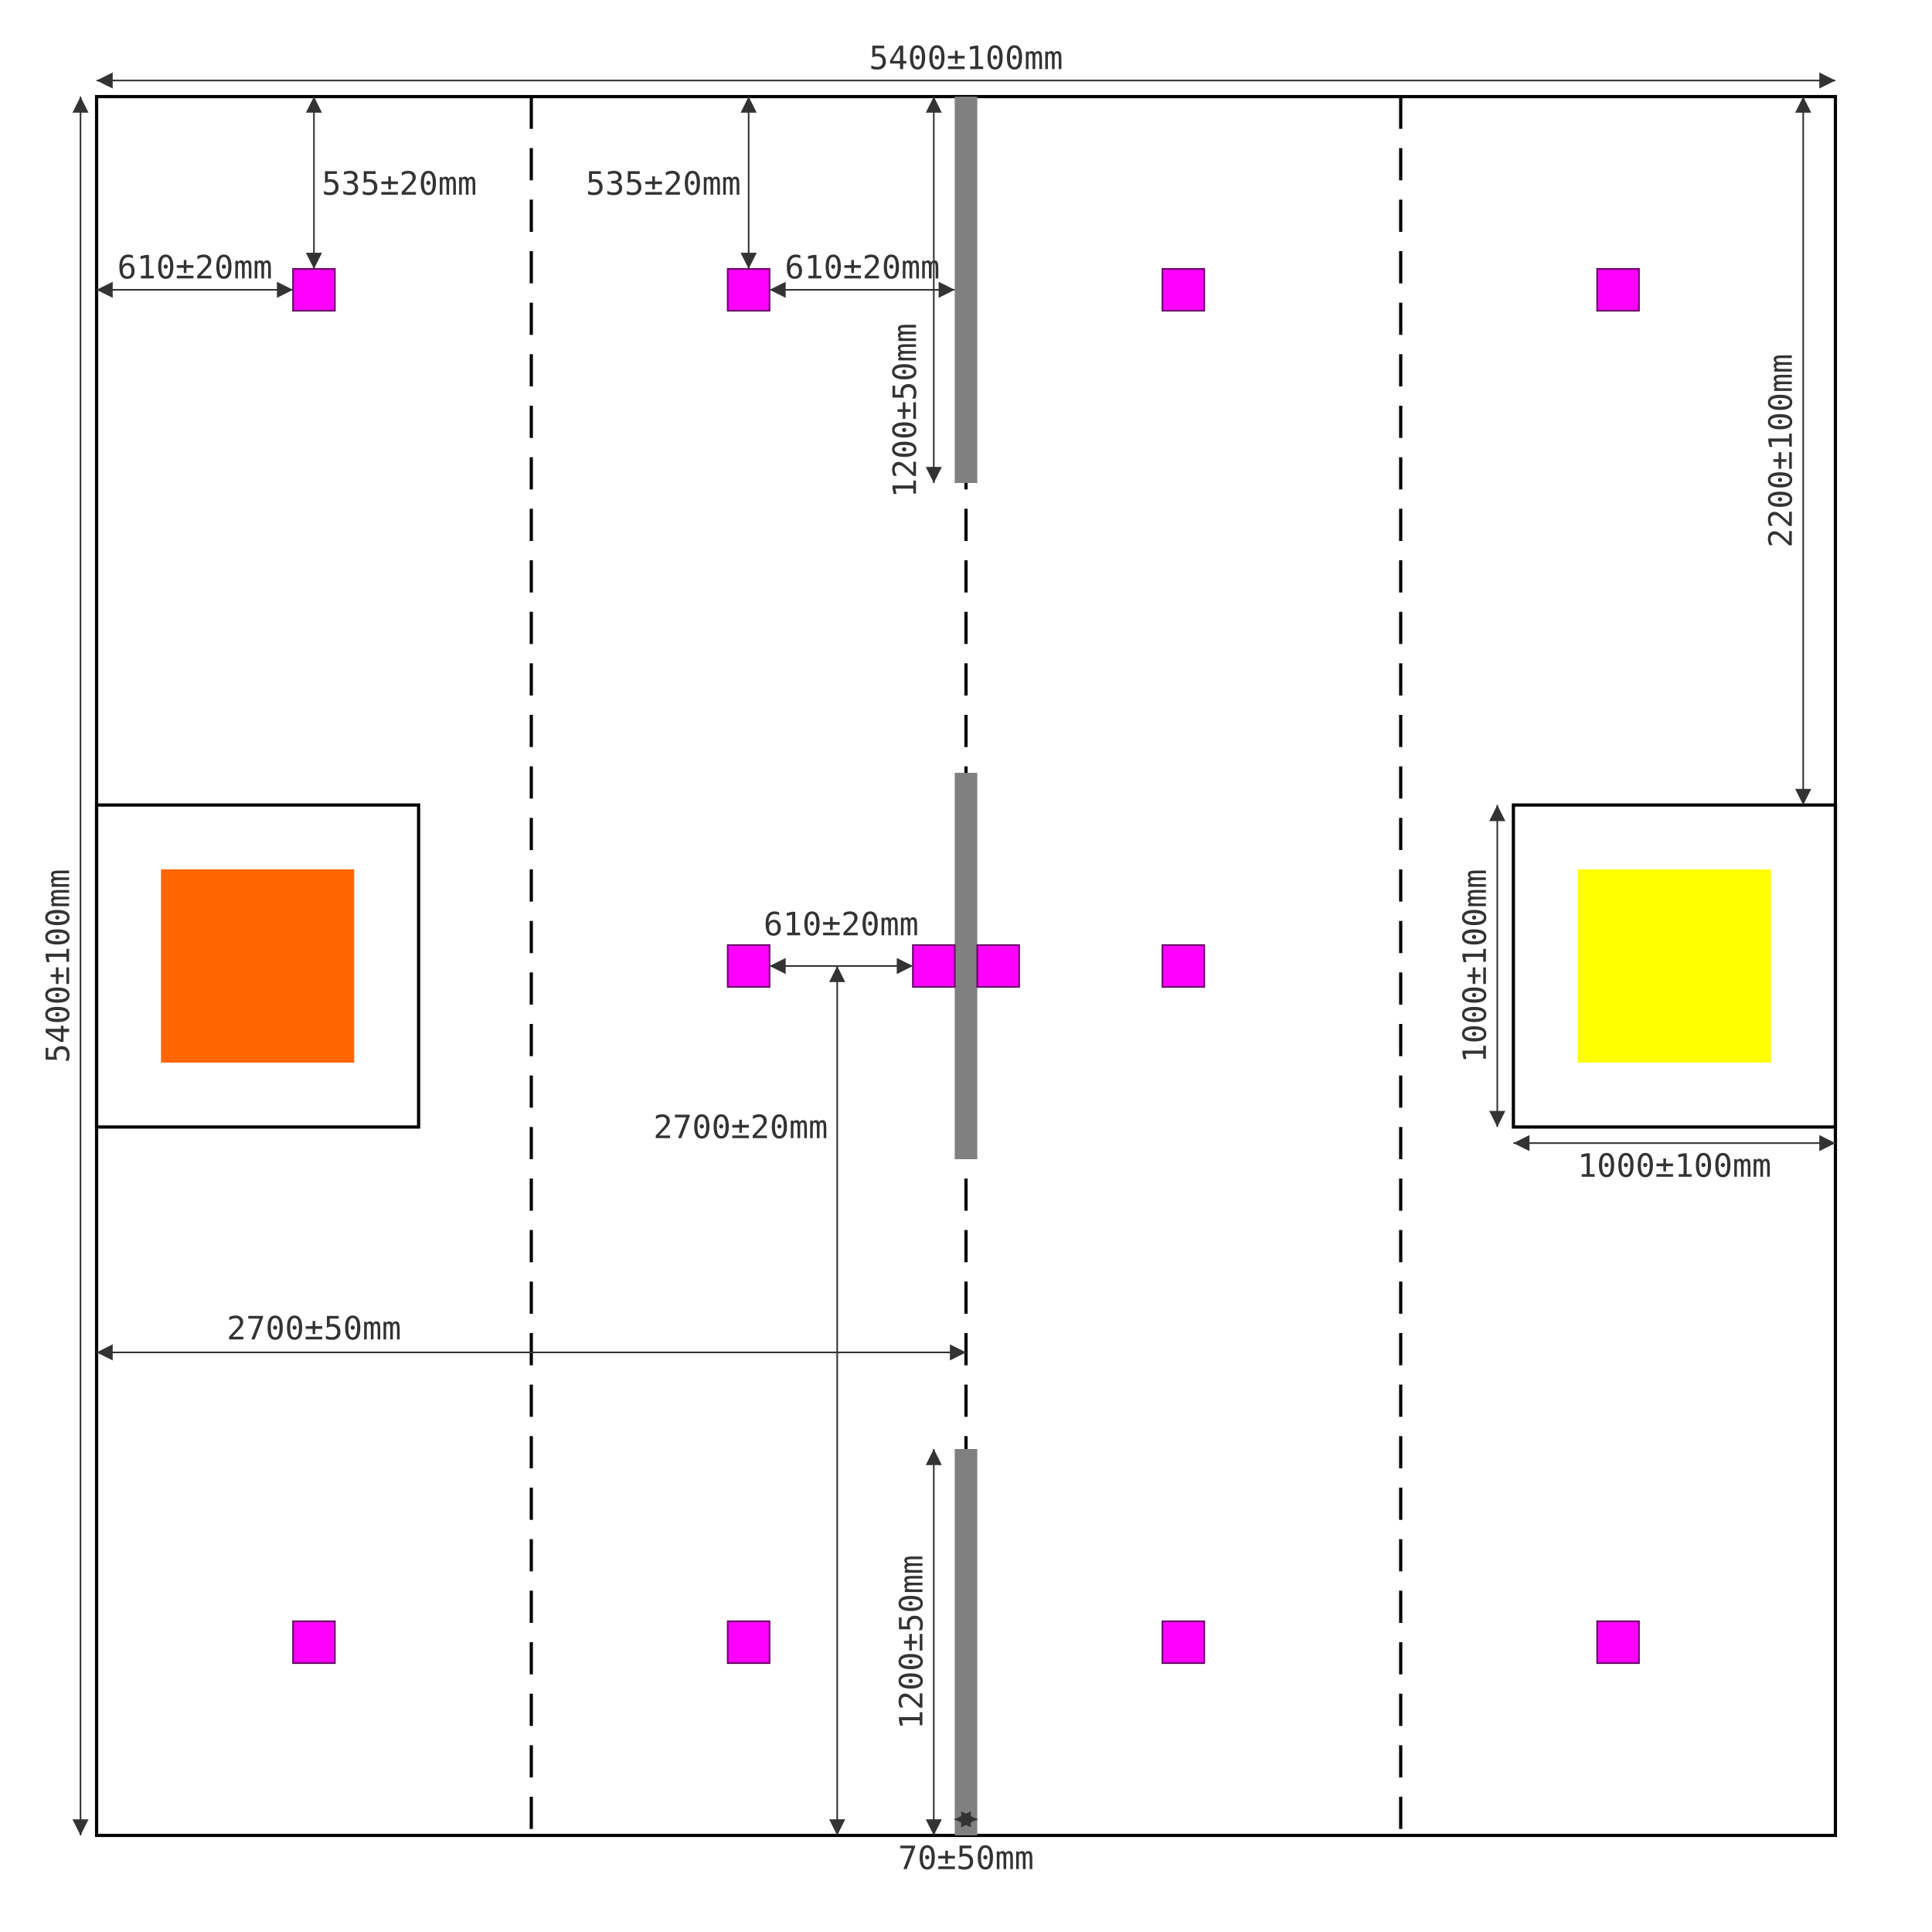
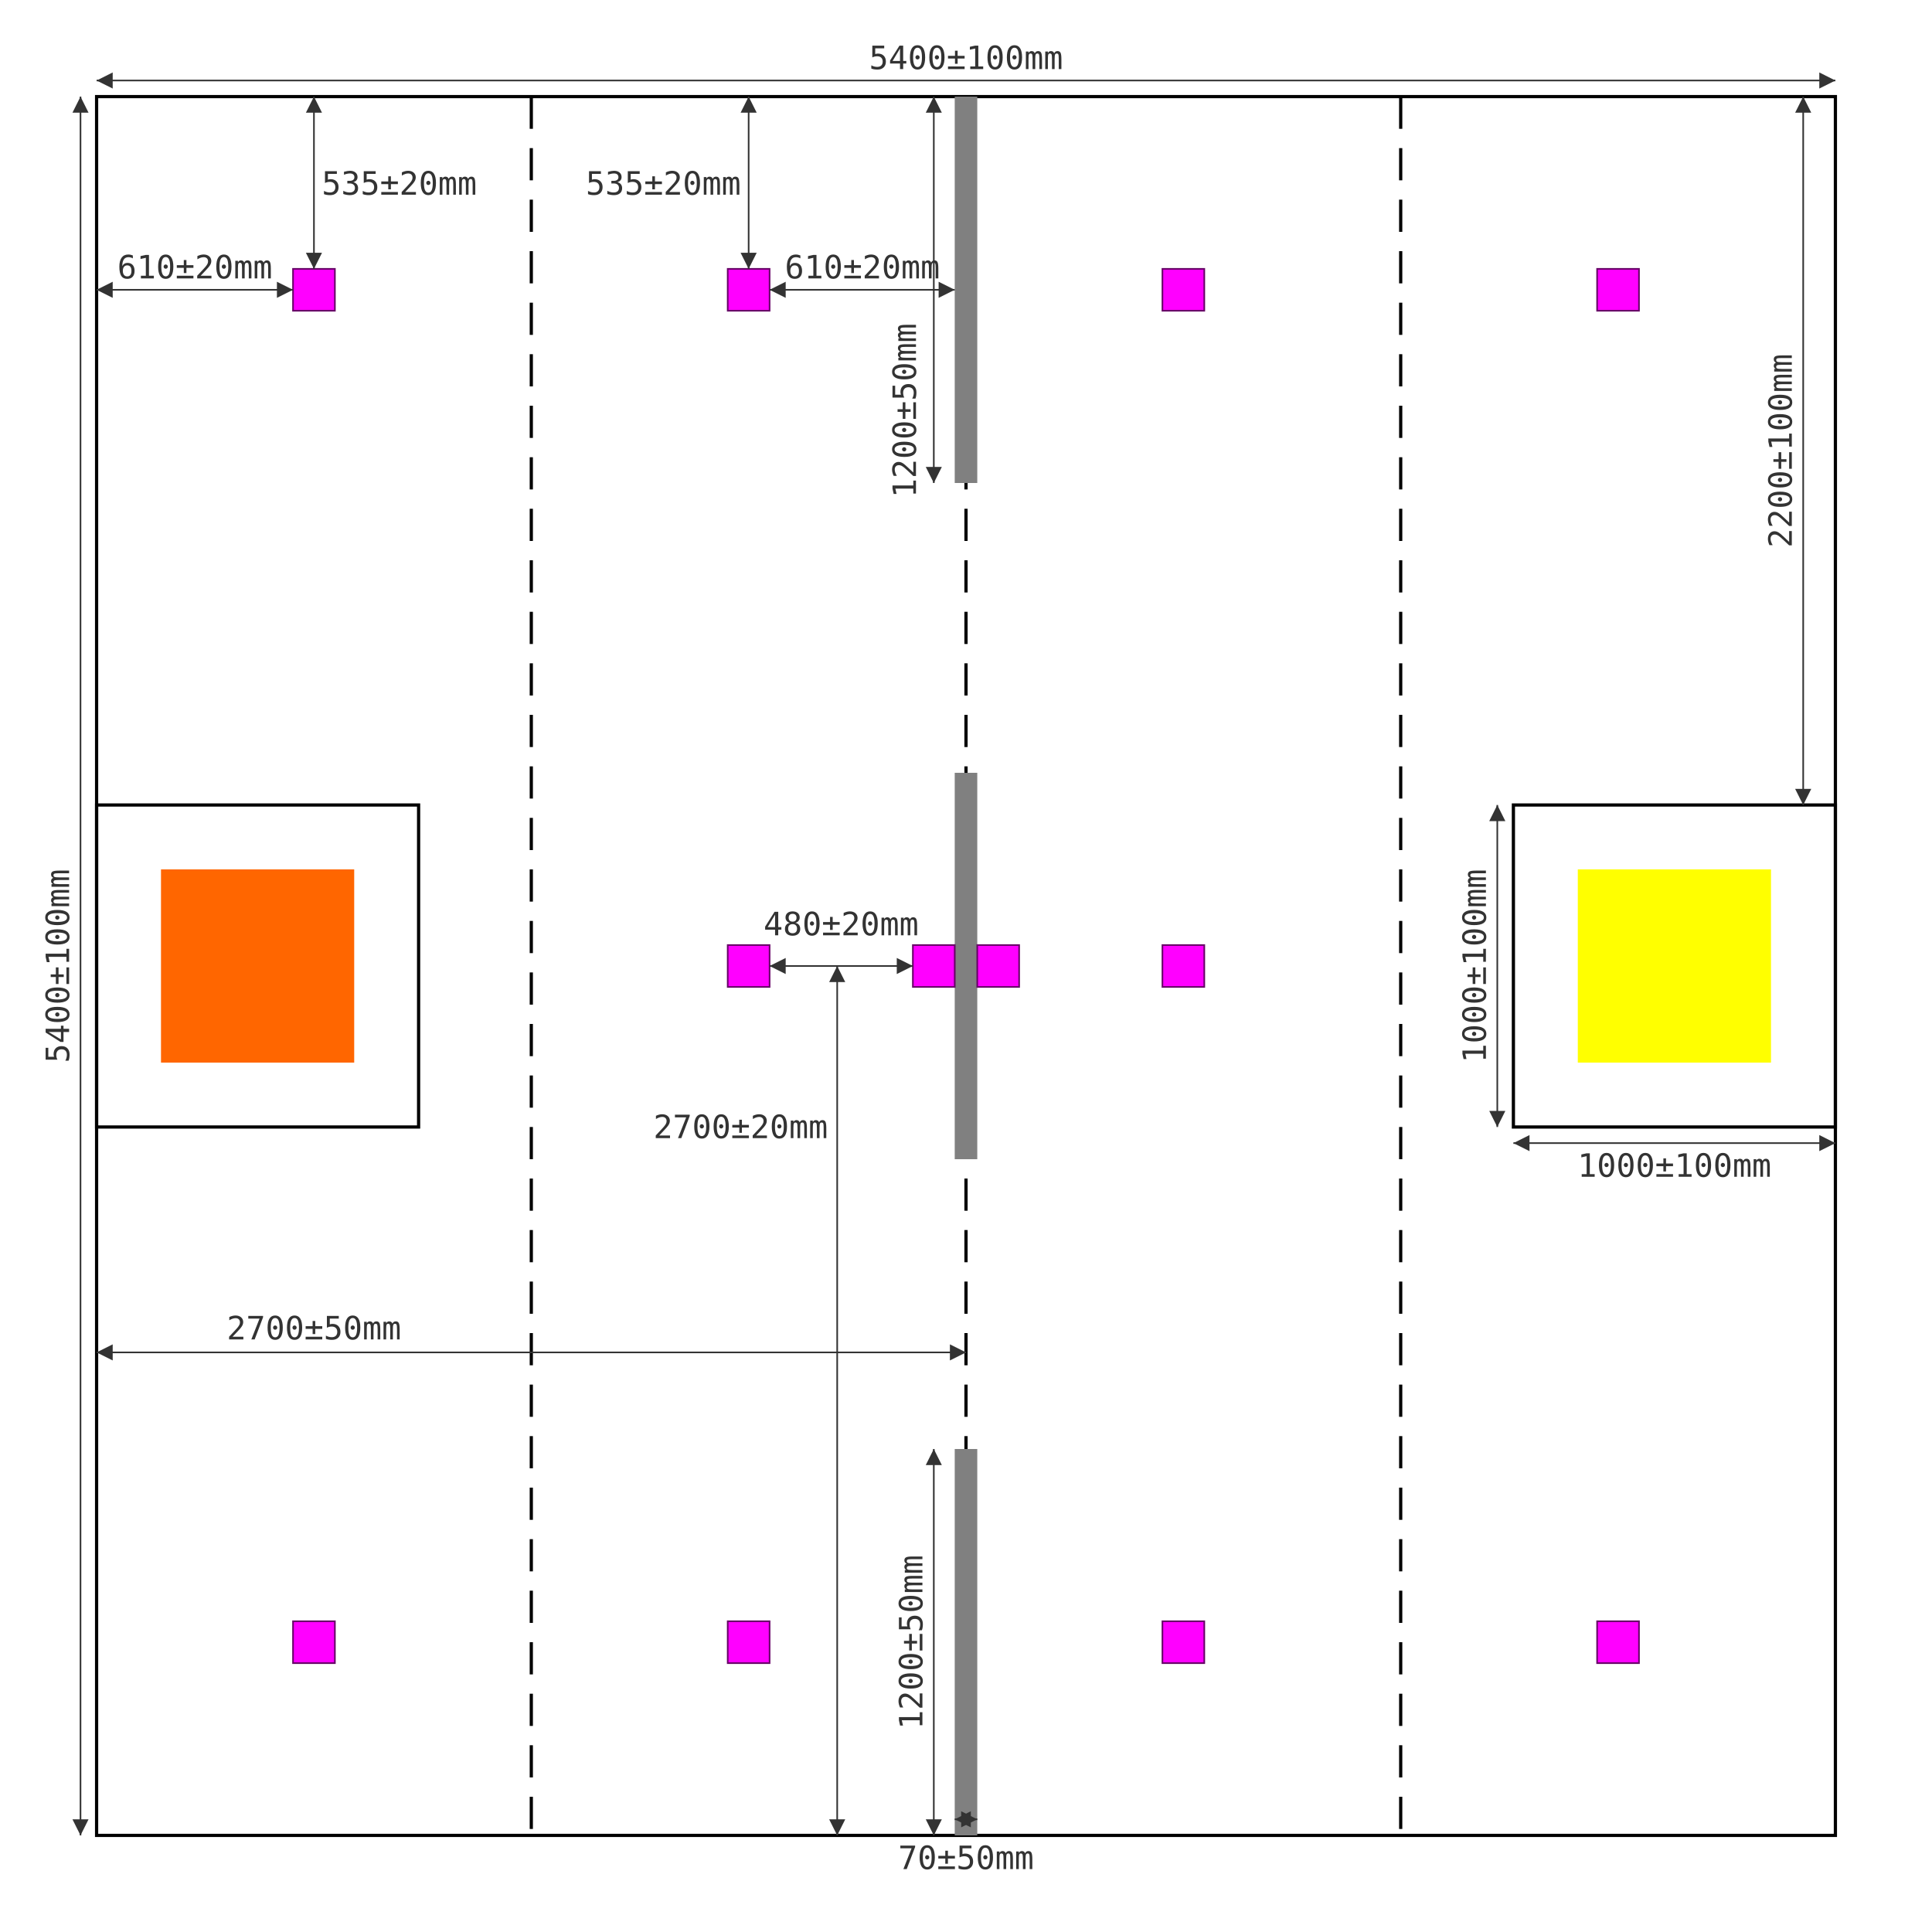
<svg xmlns="http://www.w3.org/2000/svg" xmlns:xlink="http://www.w3.org/1999/xlink" width="6000" height="6000">
  <style type="text/css">
        .bordered {
            fill: transparent;
            stroke: black;
            stroke-width: 10;
        }

        .team-0 {
            fill: #ff6600;
        }

        .team-1 {
            fill: #ffff00;
        }

        .arena-divider {
            fill: grey;
        }

        .scoring-zone-divider {
            stroke: black;
            stroke-width: 10;
            stroke-dasharray: 100, 60;
        }

        rect.token {
            stroke: #660066;
            stroke-width: 5;
            fill: #ff00ff;
        }

        line.dimension {
            stroke: #333333;
            stroke-width: 5;
            marker-start: url(#dimension-arrow-head-start);
            marker-end: url(#dimension-arrow-head-end);
        }

        text.dimension {
            fill: #333333;
            text-anchor: middle;
            dominant-baseline: central;
            font-family: monospace;
            font-size: 100px;
            z-index: 100;
        }

        .dimension-arrow-head {
            fill: #333333;
        }

        .dimension-guide {
            stroke: #777;
            stroke-width: 1;
            stroke-dasharray: 25 3;
            stroke-linecap: round;
            fill: none;
        }
    </style>
  <rect width="6000" height="6000" style="fill: white" />
  <defs>
    <marker id="dimension-arrow-head-start" markerWidth="10" markerHeight="10" refX="0" refY="5" orient="auto" markerUnits="strokeWidth">
      <path d="M 10 0 L 0 5 L 10 10 Z" class="dimension-arrow-head" />
    </marker>
    <marker id="dimension-arrow-head-end" markerWidth="10" markerHeight="10" refX="10" refY="5" orient="auto" markerUnits="strokeWidth">
      <path d="M 0 0 L 10 5 L 0 10 Z" class="dimension-arrow-head" />
    </marker>
    <g id="token">
      <rect width="130" height="130" transform="translate(-65, -65)" class="token" />
    </g>
    <g id="arena_half">
      <line height="5400" x1="1350" y1="0" x2="1350" y2="5400" class="scoring-zone-divider" />
      <use xlink:href="#token" x="675" y="600" />
      <use xlink:href="#token" x="2025" y="600" />
      <use xlink:href="#token" x="2025" y="2700" />
      <use xlink:href="#token" x="2600" y="2700" />
      <use xlink:href="#token" x="675" y="4800" />
      <use xlink:href="#token" x="2025" y="4800" />
    </g>
  </defs>
  <g transform="translate(300 300)">
    <rect width="5400" height="5400" class="bordered" />
    <line height="5400" x1="2700" y1="0" x2="2700" y2="5400" class="scoring-zone-divider" />
    <g transform="translate(0, 2200)">
      <rect width="1000" height="1000" class="bordered" />
      <rect width="600" height="600" x="200" y="200" class="team-0" />
    </g>
    <g transform="translate(4400, 2200)">
      <rect width="1000" height="1000" class="bordered" />
      <rect width="600" height="600" x="200" y="200" class="team-1" />
    </g>
    <rect width="70" height="1200" x="2665" class="arena-divider" />
    <rect width="70" height="1200" x="2665" y="2100" class="arena-divider" />
    <rect width="70" height="1200" x="2665" y="4200" class="arena-divider" />
    <line x1="2600" y1="0" x2="2600" y2="1200" class="dimension" />
    <text x="2510" y="975" transform="rotate(-90, 2510, 975)" class="dimension">1200±50mm</text>
    <line x1="2600" y1="4200" x2="2600" y2="5400" class="dimension" />
    <text x="2530" y="4800" transform="rotate(-90, 2530, 4800)" class="dimension">1200±50mm</text>
    <use xlink:href="#arena_half" />
    <use xlink:href="#arena_half" transform="scale(-1, 1) translate(-5400, 0)" />
    <line x1="-50" y1="0" x2="-50" y2="5400" class="dimension" />
    <text x="-120" y="2700" transform="rotate(-90, -120, 2700)" class="dimension">5400±100mm</text>
    <line x1="0" y1="-50" x2="5400" y2="-50" class="dimension" />
    <text x="2700" y="-120" class="dimension">5400±100mm</text>
    <line x1="2665" y1="5350" x2="2735" y2="5350" class="dimension" />
    <text x="2700" y="5470" class="dimension">70±50mm</text>
    <line x1="0" y1="3900" x2="2700" y2="3900" class="dimension" />
    <text x="675" y="3825" class="dimension">2700±50mm</text>
    <line x1="5300" y1="0" x2="5300" y2="2200" class="dimension" />
    <text x="5230" y="1100" transform="rotate(-90, 5230, 1100)" class="dimension">2200±100mm</text>
    <line x1="4400" y1="3250" x2="5400" y2="3250" class="dimension" />
    <text x="4900" y="3320" class="dimension">1000±100mm</text>
    <line x1="4350" y1="2200" x2="4350" y2="3200" class="dimension" />
    <text x="4280" y="2700" transform="rotate(-90, 4280, 2700)" class="dimension">1000±100mm</text>
    <line x1="675" y1="0" x2="675" y2="535" class="dimension" />
    <text x="940" y="270" class="dimension">535±20mm</text>
    <line x1="0" y1="600" x2="610" y2="600" class="dimension" />
    <text x="305" y="530" class="dimension">610±20mm</text>
    <line x1="2025" y1="0" x2="2025" y2="535" class="dimension" />
    <text x="1760" y="270" class="dimension">535±20mm</text>
    <line x1="2090" y1="600" x2="2665" y2="600" class="dimension" />
    <text x="2378" y="530" class="dimension">610±20mm</text>
    <line x1="2090" y1="2700" x2="2535" y2="2700" class="dimension" />
-     <text x="2312" y="2570" class="dimension">610±20mm</text>
+     <text x="2312" y="2570" class="dimension">480±20mm</text>
    <line x1="2300" y1="2700" x2="2300" y2="5400" class="dimension" />
    <text x="2000" y="3200" class="dimension">2700±20mm</text>
  </g>
</svg>
